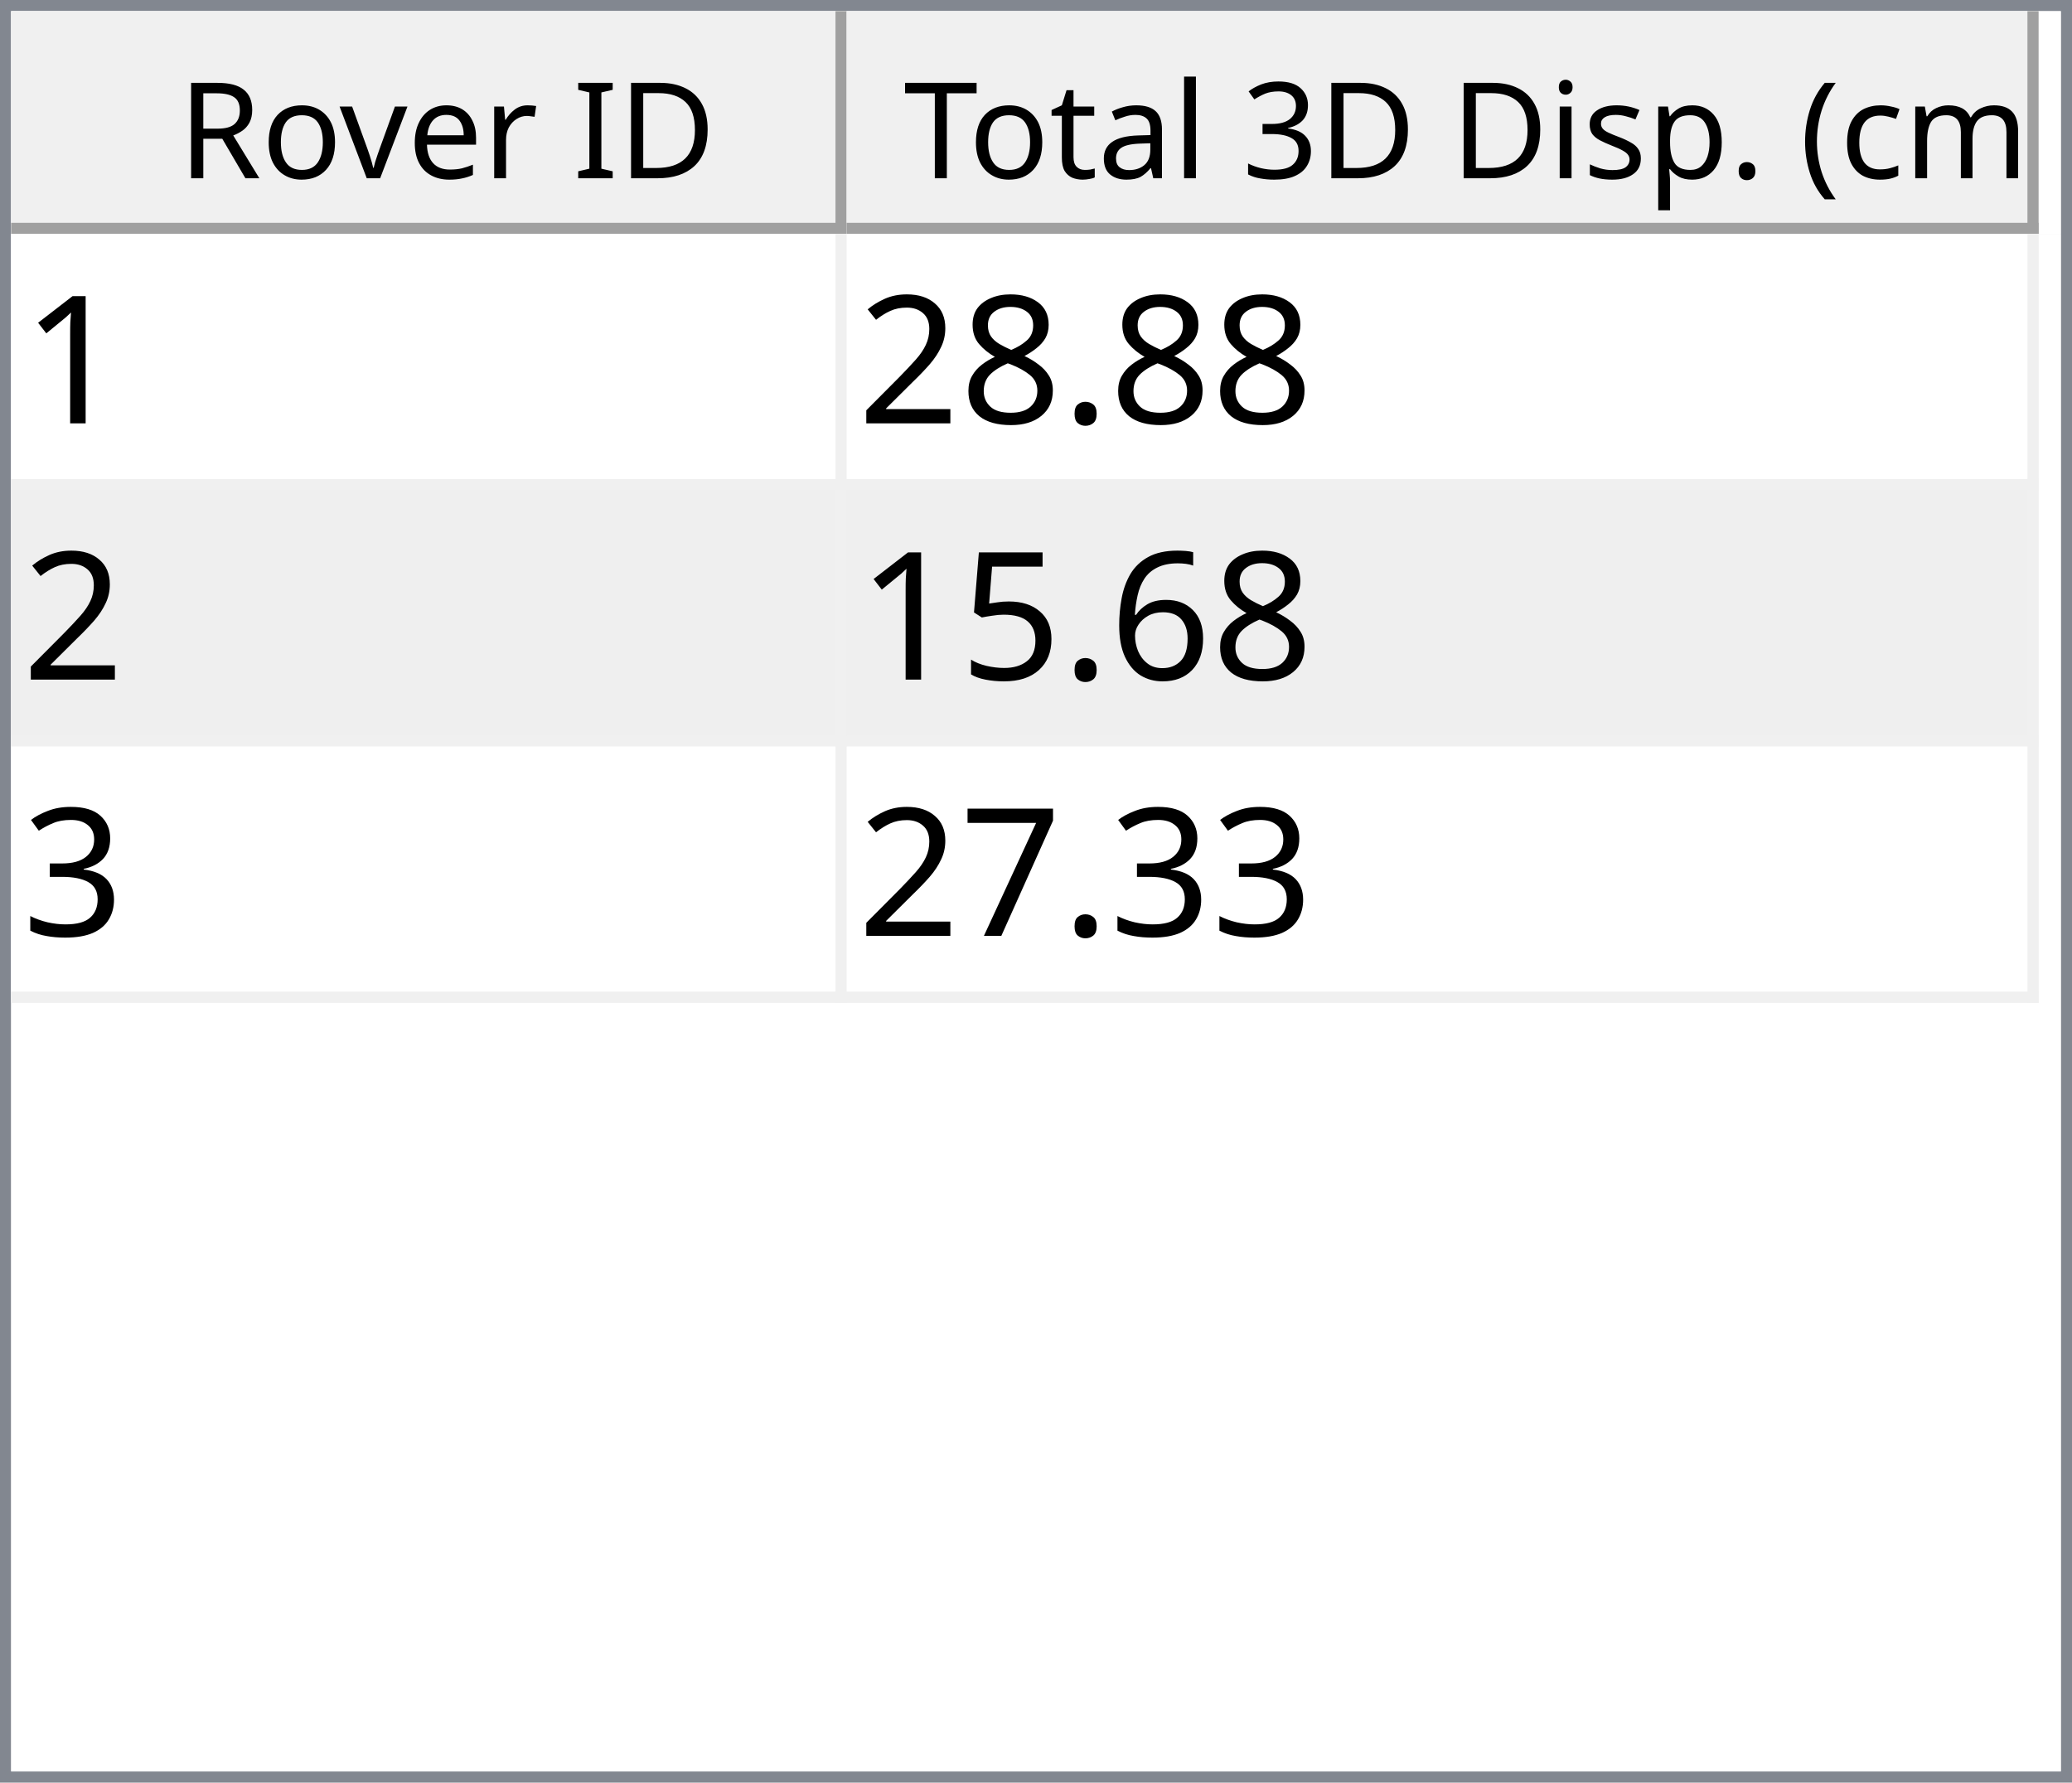
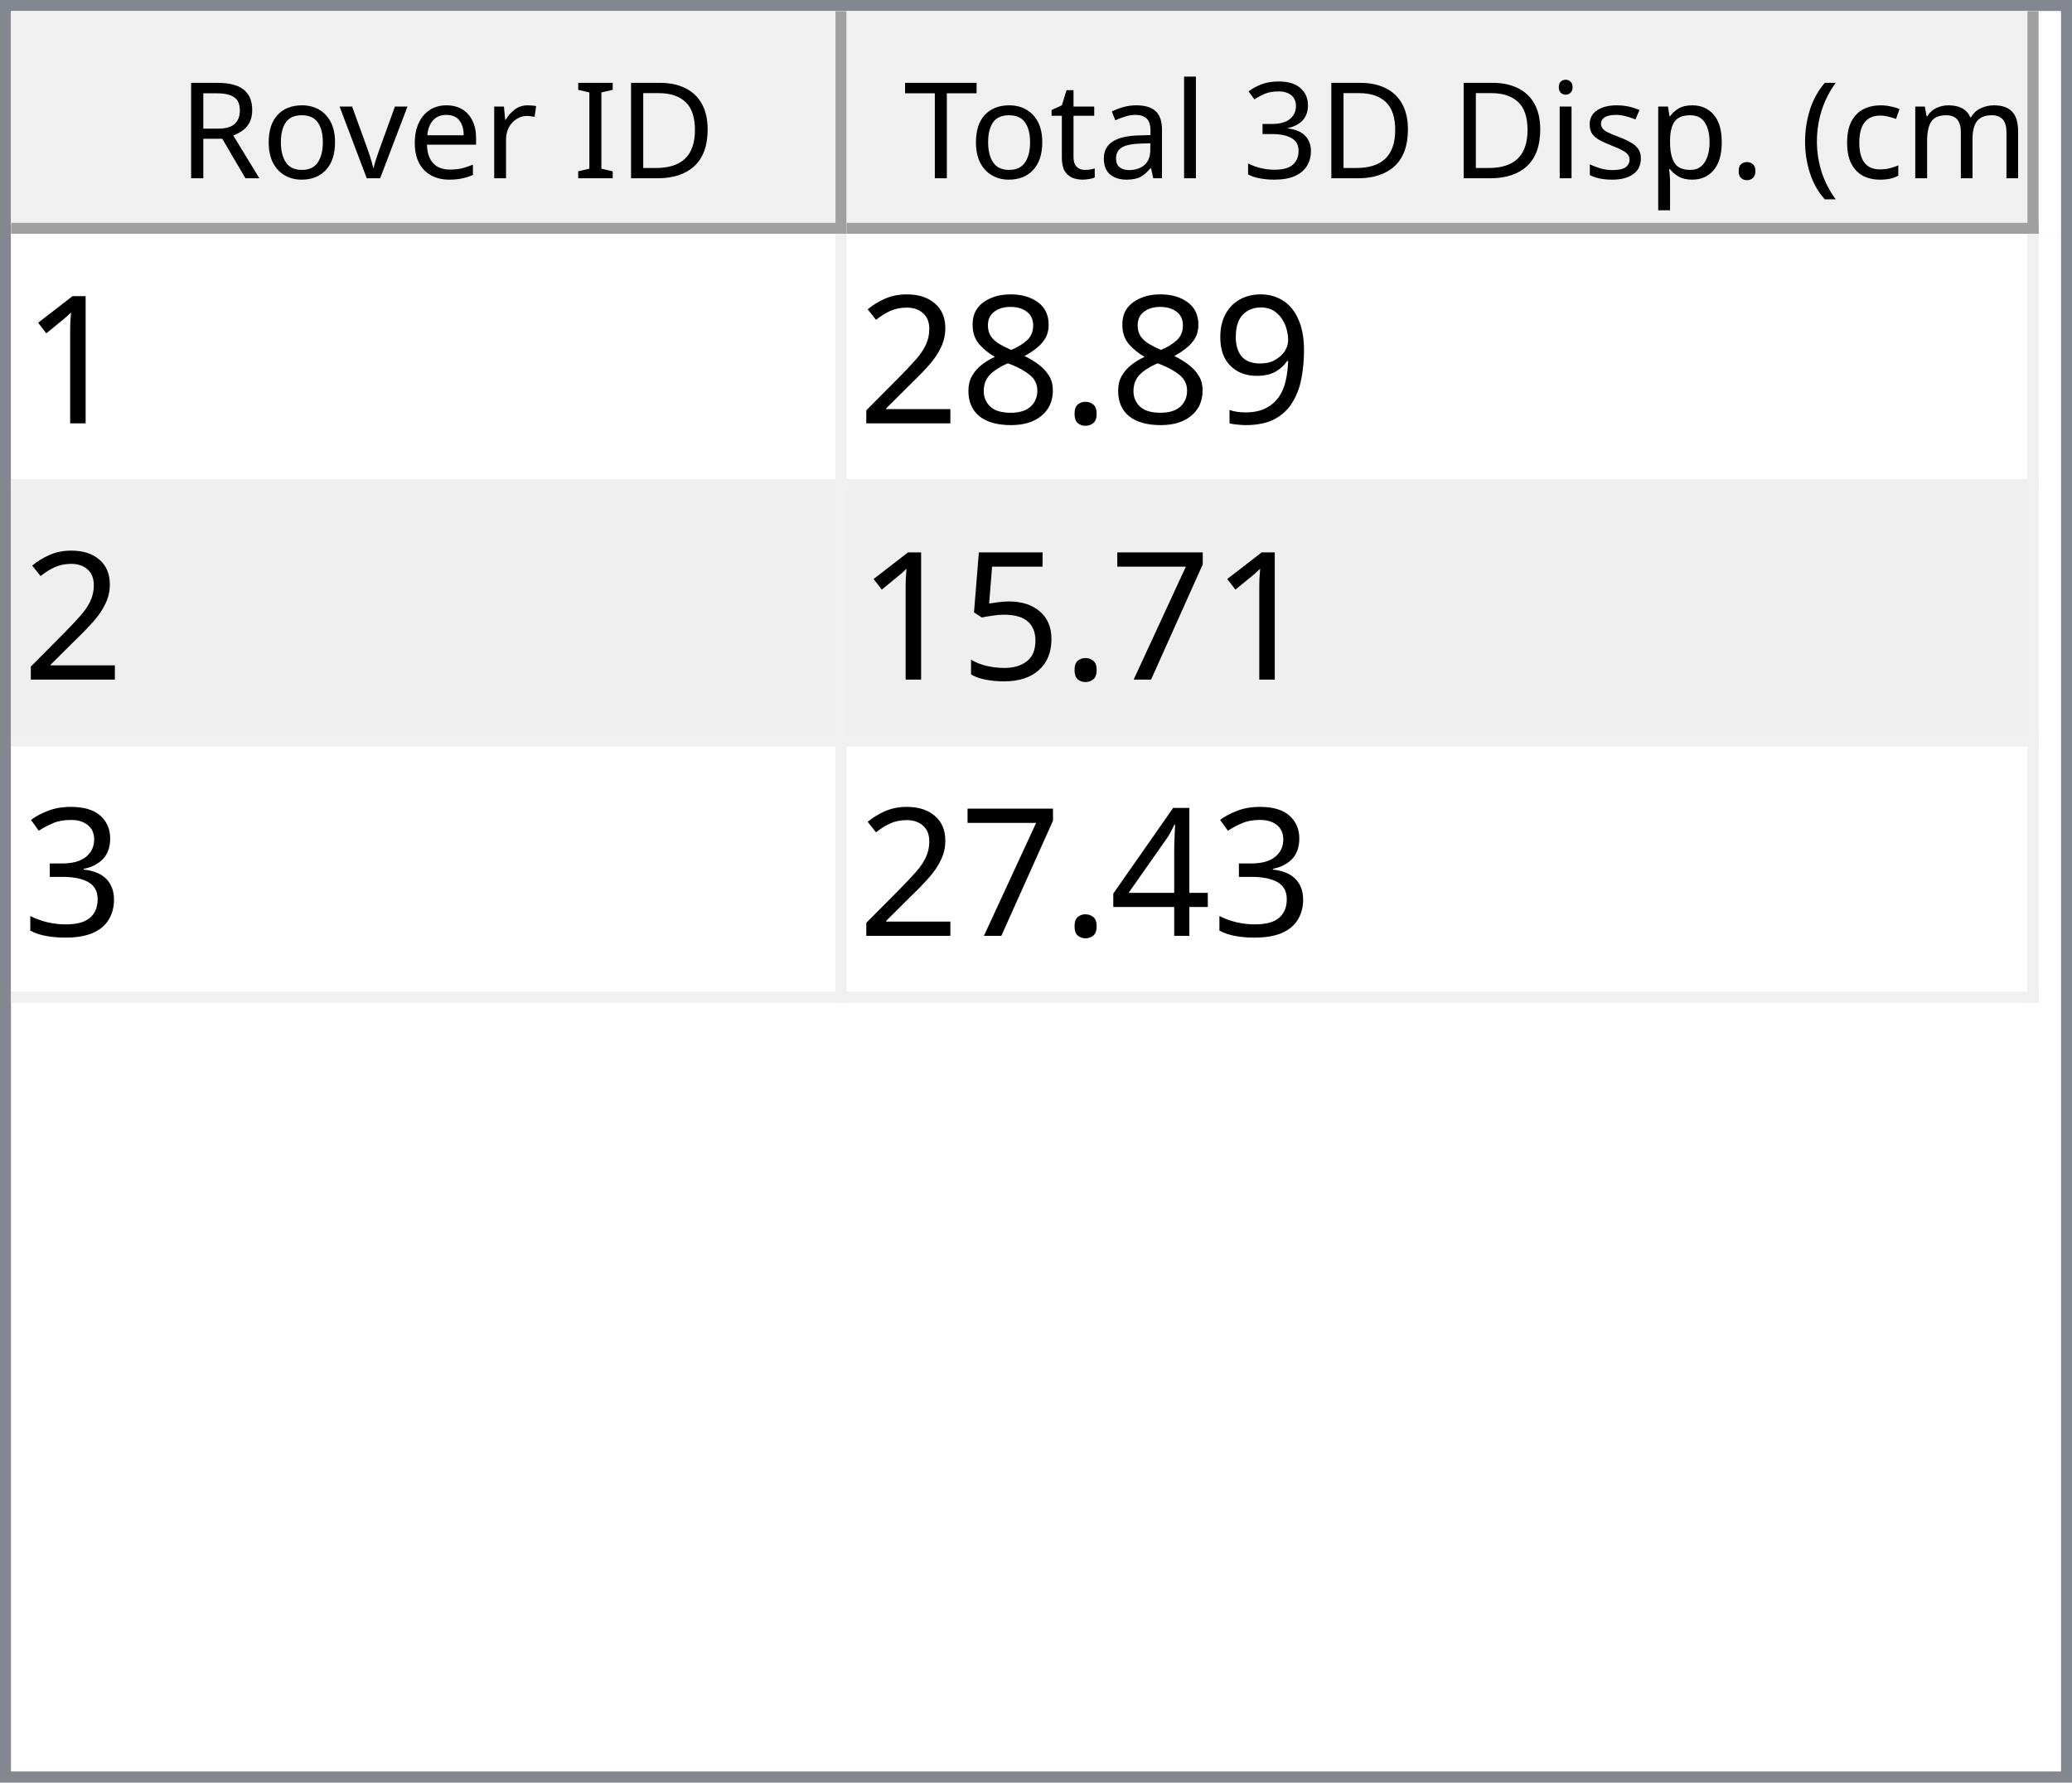
<svg xmlns="http://www.w3.org/2000/svg" style="fill-opacity:1; color-rendering:auto; color-interpolation:auto; text-rendering:auto; stroke:black; stroke-linecap:square; stroke-miterlimit:10; shape-rendering:auto; stroke-opacity:1; fill:black; stroke-dasharray:none; font-weight:normal; stroke-width:1; font-family:'Dialog'; font-style:normal; stroke-linejoin:miter; font-size:12px; stroke-dashoffset:0; image-rendering:auto;" width="186" height="160">
  <defs id="genericDefs" />
  <g>
    <defs id="defs1">
      <clipPath clipPathUnits="userSpaceOnUse" id="clipPath1">
        <path d="M0 0 L186 0 L186 160 L0 160 L0 0 Z" />
      </clipPath>
      <clipPath clipPathUnits="userSpaceOnUse" id="clipPath2">
        <path d="M0 0 L0 160 L186 160 L186 0 Z" />
      </clipPath>
      <clipPath clipPathUnits="userSpaceOnUse" id="clipPath3">
        <path d="M0 0 L0 20 L184 20 L184 0 Z" />
      </clipPath>
      <clipPath clipPathUnits="userSpaceOnUse" id="clipPath4">
        <path d="M0 0 L0 20 L75 20 L75 0 Z" />
      </clipPath>
      <clipPath clipPathUnits="userSpaceOnUse" id="clipPath5">
        <path d="M1 1 L1 19 L74 19 L74 1 Z" />
      </clipPath>
      <clipPath clipPathUnits="userSpaceOnUse" id="clipPath6">
        <path d="M0 0 L0 18 L73 18 L73 0 Z" />
      </clipPath>
      <clipPath clipPathUnits="userSpaceOnUse" id="clipPath7">
        <path d="M-0.5 -0.5 L-0.5 19.5 L74.5 19.5 L74.5 -0.5 Z" />
      </clipPath>
      <clipPath clipPathUnits="userSpaceOnUse" id="clipPath8">
        <path d="M0 0 L0 20 L107 20 L107 0 Z" />
      </clipPath>
      <clipPath clipPathUnits="userSpaceOnUse" id="clipPath9">
        <path d="M1 1 L1 19 L106 19 L106 1 Z" />
      </clipPath>
      <clipPath clipPathUnits="userSpaceOnUse" id="clipPath10">
        <path d="M0 0 L0 18 L105 18 L105 0 Z" />
      </clipPath>
      <clipPath clipPathUnits="userSpaceOnUse" id="clipPath11">
        <path d="M-0.5 -0.5 L-0.5 19.5 L106.5 19.5 L106.5 -0.5 Z" />
      </clipPath>
      <clipPath clipPathUnits="userSpaceOnUse" id="clipPath12">
        <path d="M0 0 L0 138 L184 138 L184 0 Z" />
      </clipPath>
      <clipPath clipPathUnits="userSpaceOnUse" id="clipPath13">
        <path d="M0 0 L0 69 L182 69 L182 0 Z" />
      </clipPath>
      <clipPath clipPathUnits="userSpaceOnUse" id="clipPath14">
        <path d="M-0.5 -0.5 L-0.5 68.5 L181.5 68.5 L181.5 -0.5 Z" />
      </clipPath>
      <clipPath clipPathUnits="userSpaceOnUse" id="clipPath15">
        <path d="M0 0 L0 22 L74 22 L74 0 Z" />
      </clipPath>
      <clipPath clipPathUnits="userSpaceOnUse" id="clipPath16">
        <path d="M0 0 L0 22 L106 22 L106 0 Z" />
      </clipPath>
      <font horiz-adv-x="64.551" id="font1">
        <font-face ascent="107.91" descent="25.098" units-per-em="100" style="font-style:normal; font-family:Segoe UI; font-weight:normal;" />
        <missing-glyph horiz-adv-x="64.551" d="M8.109 0 L8.109 68.266 L56.453 68.266 L56.453 0 L8.109 0 ZM15.328 7.234 L49.219 7.234 L49.219 61.031 L15.328 61.031 L15.328 7.234 Z" />
        <glyph unicode="D" horiz-adv-x="70.117" d="M9.188 0 L9.188 70.016 L28.516 70.016 Q65.531 70.016 65.531 35.891 Q65.531 19.672 55.25 9.836 Q44.969 0 27.734 0 L9.188 0 ZM17.391 62.594 L17.391 7.422 L27.828 7.422 Q41.609 7.422 49.273 14.797 Q56.938 22.172 56.938 35.688 Q56.938 62.594 28.328 62.594 L17.391 62.594 Z" />
        <glyph unicode="I" horiz-adv-x="26.611" d="M17.391 0 L9.188 0 L9.188 70.016 L17.391 70.016 L17.391 0 Z" />
        <glyph unicode=" " horiz-adv-x="27.393" d="" />
        <glyph unicode="r" horiz-adv-x="34.766" d="M34.188 41.891 Q32.078 43.5 28.125 43.5 Q23 43.5 19.555 38.672 Q16.109 33.844 16.109 25.484 L16.109 0 L8.109 0 L8.109 50 L16.109 50 L16.109 39.703 L16.312 39.703 Q18.016 44.969 21.531 47.922 Q25.047 50.875 29.391 50.875 Q32.516 50.875 34.188 50.203 L34.188 41.891 Z" />
        <glyph unicode="e" horiz-adv-x="52.295" d="M48.297 23 L12.984 23 Q13.188 14.656 17.484 10.109 Q21.781 5.562 29.297 5.562 Q37.75 5.562 44.828 11.141 L44.828 3.609 Q38.234 -1.172 27.391 -1.172 Q16.797 -1.172 10.742 5.641 Q4.688 12.453 4.688 24.812 Q4.688 36.469 11.305 43.82 Q17.922 51.172 27.734 51.172 Q37.547 51.172 42.922 44.828 Q48.297 38.484 48.297 27.203 L48.297 23 ZM40.094 29.781 Q40.047 36.719 36.75 40.578 Q33.453 44.438 27.594 44.438 Q21.922 44.438 17.969 40.383 Q14.016 36.328 13.094 29.781 L40.094 29.781 Z" />
        <glyph unicode="v" horiz-adv-x="47.9" d="M47.406 50 L27.484 0 L19.625 0 L0.688 50 L9.469 50 L22.172 13.672 Q23.578 9.672 23.922 6.688 L24.125 6.688 Q24.609 10.453 25.688 13.484 L38.969 50 L47.406 50 Z" />
        <glyph unicode="o" horiz-adv-x="58.594" d="M29 -1.172 Q17.922 -1.172 11.305 5.836 Q4.688 12.844 4.688 24.422 Q4.688 37.016 11.57 44.094 Q18.453 51.172 30.172 51.172 Q41.359 51.172 47.633 44.289 Q53.906 37.406 53.906 25.203 Q53.906 13.234 47.141 6.031 Q40.375 -1.172 29 -1.172 ZM29.594 44.438 Q21.875 44.438 17.383 39.188 Q12.891 33.938 12.891 24.703 Q12.891 15.828 17.43 10.695 Q21.969 5.562 29.594 5.562 Q37.359 5.562 41.531 10.594 Q45.703 15.625 45.703 24.906 Q45.703 34.281 41.531 39.359 Q37.359 44.438 29.594 44.438 Z" />
        <glyph unicode="R" horiz-adv-x="59.814" d="M59.375 0 L49.609 0 L37.891 19.625 Q36.281 22.359 34.766 24.289 Q33.25 26.219 31.664 27.438 Q30.078 28.656 28.25 29.219 Q26.422 29.781 24.125 29.781 L17.391 29.781 L17.391 0 L9.188 0 L9.188 70.016 L30.078 70.016 Q34.672 70.016 38.555 68.867 Q42.438 67.719 45.289 65.375 Q48.141 63.031 49.758 59.547 Q51.375 56.062 51.375 51.375 Q51.375 47.703 50.273 44.656 Q49.172 41.609 47.148 39.211 Q45.125 36.812 42.266 35.133 Q39.406 33.453 35.844 32.516 L35.844 32.328 Q37.594 31.547 38.891 30.547 Q40.188 29.547 41.359 28.18 Q42.531 26.812 43.68 25.078 Q44.828 23.344 46.234 21.047 L59.375 0 ZM17.391 62.594 L17.391 37.203 L28.516 37.203 Q31.594 37.203 34.203 38.133 Q36.812 39.062 38.719 40.797 Q40.625 42.531 41.703 45.047 Q42.781 47.562 42.781 50.688 Q42.781 56.297 39.141 59.445 Q35.5 62.594 28.609 62.594 L17.391 62.594 Z" />
        <glyph unicode=")" horiz-adv-x="30.176" d="M8.297 -15.922 L1.172 -15.922 Q16.406 2.344 16.406 26.812 Q16.406 51.469 1.078 70.016 L8.297 70.016 Q23.531 52.156 23.531 26.703 Q23.531 1.375 8.297 -15.922 Z" />
        <glyph unicode="m" horiz-adv-x="86.133" d="M79.109 0 L71.094 0 L71.094 28.719 Q71.094 37.016 68.531 40.727 Q65.969 44.438 59.906 44.438 Q54.781 44.438 51.195 39.75 Q47.609 35.062 47.609 28.516 L47.609 0 L39.594 0 L39.594 29.688 Q39.594 44.438 28.219 44.438 Q22.953 44.438 19.531 40.016 Q16.109 35.594 16.109 28.516 L16.109 0 L8.109 0 L8.109 50 L16.109 50 L16.109 42.094 L16.312 42.094 Q21.625 51.172 31.844 51.172 Q36.969 51.172 40.773 48.312 Q44.578 45.453 46 40.828 Q51.562 51.172 62.594 51.172 Q79.109 51.172 79.109 30.812 L79.109 0 Z" />
        <glyph unicode="c" horiz-adv-x="46.191" d="M42.188 2.297 Q36.422 -1.172 28.516 -1.172 Q17.828 -1.172 11.258 5.789 Q4.688 12.75 4.688 23.828 Q4.688 36.188 11.766 43.68 Q18.844 51.172 30.672 51.172 Q37.25 51.172 42.281 48.734 L42.281 40.531 Q36.719 44.438 30.375 44.438 Q22.703 44.438 17.797 38.945 Q12.891 33.453 12.891 24.516 Q12.891 15.719 17.508 10.641 Q22.125 5.562 29.891 5.562 Q36.422 5.562 42.188 9.906 L42.188 2.297 Z" />
        <glyph unicode="(" horiz-adv-x="30.176" d="M29.109 -15.922 L21.969 -15.922 Q6.844 1.375 6.844 26.703 Q6.844 52.156 21.969 70.016 L29.203 70.016 Q13.875 51.469 13.875 26.812 Q13.875 2.344 29.109 -15.922 Z" />
        <glyph unicode="." horiz-adv-x="21.68" d="M10.891 -1.078 Q8.641 -1.078 7.055 0.539 Q5.469 2.156 5.469 4.391 Q5.469 6.641 7.055 8.273 Q8.641 9.906 10.891 9.906 Q13.188 9.906 14.797 8.273 Q16.406 6.641 16.406 4.391 Q16.406 2.156 14.797 0.539 Q13.188 -1.078 10.891 -1.078 Z" />
        <glyph unicode="p" horiz-adv-x="58.789" d="M16.312 7.234 L16.109 7.234 L16.109 -23 L8.109 -23 L8.109 50 L16.109 50 L16.109 41.219 L16.312 41.219 Q22.219 51.172 33.594 51.172 Q43.266 51.172 48.688 44.461 Q54.109 37.75 54.109 26.469 Q54.109 13.922 48 6.375 Q41.891 -1.172 31.297 -1.172 Q21.578 -1.172 16.312 7.234 ZM16.109 27.391 L16.109 20.406 Q16.109 14.203 20.141 9.883 Q24.172 5.562 30.375 5.562 Q37.641 5.562 41.773 11.133 Q45.906 16.703 45.906 26.609 Q45.906 34.969 42.047 39.703 Q38.188 44.438 31.594 44.438 Q24.609 44.438 20.359 39.578 Q16.109 34.719 16.109 27.391 Z" />
        <glyph unicode="s" horiz-adv-x="42.432" d="M5.078 1.812 L5.078 10.406 Q11.625 5.562 19.484 5.562 Q30.031 5.562 30.031 12.594 Q30.031 14.594 29.125 15.992 Q28.219 17.391 26.68 18.461 Q25.141 19.531 23.07 20.383 Q21 21.234 18.609 22.172 Q15.281 23.484 12.766 24.828 Q10.25 26.172 8.57 27.859 Q6.891 29.547 6.031 31.695 Q5.172 33.844 5.172 36.719 Q5.172 40.234 6.789 42.945 Q8.406 45.656 11.086 47.484 Q13.766 49.312 17.211 50.242 Q20.656 51.172 24.312 51.172 Q30.812 51.172 35.938 48.922 L35.938 40.828 Q30.422 44.438 23.25 44.438 Q21 44.438 19.195 43.922 Q17.391 43.406 16.094 42.477 Q14.797 41.547 14.086 40.258 Q13.375 38.969 13.375 37.406 Q13.375 35.453 14.086 34.133 Q14.797 32.812 16.164 31.789 Q17.531 30.766 19.484 29.938 Q21.438 29.109 23.922 28.125 Q27.25 26.859 29.883 25.516 Q32.516 24.172 34.375 22.484 Q36.234 20.797 37.234 18.602 Q38.234 16.406 38.234 13.375 Q38.234 9.672 36.602 6.938 Q34.969 4.203 32.234 2.398 Q29.5 0.594 25.93 -0.289 Q22.359 -1.172 18.453 -1.172 Q10.75 -1.172 5.078 1.812 Z" />
        <glyph unicode="i" horiz-adv-x="24.219" d="M12.203 62.703 Q10.062 62.703 8.547 64.164 Q7.031 65.625 7.031 67.875 Q7.031 70.125 8.547 71.609 Q10.062 73.094 12.203 73.094 Q14.406 73.094 15.945 71.609 Q17.484 70.125 17.484 67.875 Q17.484 65.719 15.945 64.211 Q14.406 62.703 12.203 62.703 ZM16.109 0 L8.109 0 L8.109 50 L16.109 50 L16.109 0 Z" />
        <glyph unicode="3" horiz-adv-x="53.906" d="M46.531 19.828 Q46.531 15.094 44.75 11.211 Q42.969 7.328 39.719 4.57 Q36.469 1.812 31.93 0.297 Q27.391 -1.219 21.922 -1.219 Q11.922 -1.219 6 2.594 L6 11.188 Q13.094 5.609 22.219 5.609 Q25.875 5.609 28.828 6.539 Q31.781 7.469 33.906 9.227 Q36.031 10.984 37.18 13.477 Q38.328 15.969 38.328 19.094 Q38.328 32.812 18.797 32.812 L12.984 32.812 L12.984 39.594 L18.5 39.594 Q35.797 39.594 35.797 52.484 Q35.797 64.406 22.609 64.406 Q15.188 64.406 8.688 59.422 L8.688 67.188 Q15.375 71.188 24.609 71.188 Q29 71.188 32.57 69.969 Q36.141 68.75 38.68 66.555 Q41.219 64.359 42.609 61.281 Q44 58.203 44 54.5 Q44 40.672 30.031 36.719 L30.031 36.531 Q33.594 36.141 36.625 34.797 Q39.656 33.453 41.852 31.305 Q44.047 29.156 45.289 26.25 Q46.531 23.344 46.531 19.828 Z" />
        <glyph unicode="l" horiz-adv-x="24.219" d="M16.109 0 L8.109 0 L8.109 74.031 L16.109 74.031 L16.109 0 Z" />
        <glyph unicode="a" horiz-adv-x="50.879" d="M43.891 0 L35.891 0 L35.891 7.812 L35.688 7.812 Q30.469 -1.172 20.312 -1.172 Q12.844 -1.172 8.617 2.781 Q4.391 6.734 4.391 13.281 Q4.391 27.297 20.906 29.594 L35.891 31.688 Q35.891 44.438 25.594 44.438 Q16.547 44.438 9.281 38.281 L9.281 46.484 Q16.656 51.172 26.266 51.172 Q43.891 51.172 43.891 32.516 L43.891 0 ZM35.891 25.297 L23.828 23.641 Q18.266 22.859 15.43 20.875 Q12.594 18.891 12.594 13.875 Q12.594 10.203 15.211 7.883 Q17.828 5.562 22.172 5.562 Q28.125 5.562 32.008 9.742 Q35.891 13.922 35.891 20.312 L35.891 25.297 Z" />
        <glyph unicode="t" horiz-adv-x="33.887" d="M31.297 0.484 Q28.469 -1.078 23.828 -1.078 Q10.688 -1.078 10.688 13.578 L10.688 43.172 L2.094 43.172 L2.094 50 L10.688 50 L10.688 62.203 L18.703 64.797 L18.703 50 L31.297 50 L31.297 43.172 L18.703 43.172 L18.703 14.984 Q18.703 9.969 20.414 7.82 Q22.125 5.672 26.078 5.672 Q29.109 5.672 31.297 7.328 L31.297 0.484 Z" />
        <glyph unicode="T" horiz-adv-x="52.393" d="M50.594 62.594 L30.375 62.594 L30.375 0 L22.172 0 L22.172 62.594 L2 62.594 L2 70.016 L50.594 70.016 L50.594 62.594 Z" />
      </font>
      <font horiz-adv-x="75.0" id="font2">
        <font-face ascent="100.537" descent="21.973" units-per-em="100" style="font-style:normal; font-family:sans-serif; font-weight:normal;" />
        <missing-glyph horiz-adv-x="75.0" d="M12.5 0 L12.5 62.5 L62.5 62.5 L62.5 0 L12.5 0 ZM14.062 1.562 L60.938 1.562 L60.938 60.938 L14.062 60.938 L14.062 1.562 Z" />
        <glyph unicode="1" horiz-adv-x="55.615" d="M37.25 0 L28.469 0 L28.469 56 Q25.297 52.984 20.141 49.953 Q14.984 46.922 10.891 45.406 L10.891 53.906 Q18.266 57.375 23.781 62.305 Q29.297 67.234 31.594 71.875 L37.25 71.875 L37.25 0 Z" />
+         <glyph unicode="9" horiz-adv-x="55.615" d="M5.469 16.547 L13.922 17.328 Q14.984 11.375 18.016 8.688 Q21.047 6 25.781 6 Q29.828 6 32.883 7.859 Q35.938 9.719 37.891 12.82 Q39.844 15.922 41.164 21.195 Q42.484 26.469 42.484 31.938 Q42.484 32.516 42.438 33.688 Q39.797 29.5 35.234 26.883 Q30.672 24.266 25.344 24.266 Q16.453 24.266 10.305 30.711 Q4.156 37.156 4.156 47.703 Q4.156 58.594 10.578 65.234 Q17 71.875 26.656 71.875 Q33.641 71.875 39.43 68.117 Q45.219 64.359 48.219 57.398 Q51.219 50.438 51.219 37.25 Q51.219 23.531 48.242 15.406 Q45.266 7.281 39.383 3.031 Q33.5 -1.219 25.594 -1.219 Q17.188 -1.219 11.867 3.445 Q6.547 8.109 5.469 16.547 ZM41.453 48.141 Q41.453 55.719 37.43 60.156 Q33.406 64.594 27.734 64.594 Q21.875 64.594 17.531 59.812 Q13.188 55.031 13.188 47.406 Q13.188 40.578 17.312 36.305 Q21.438 32.031 27.484 32.031 Q33.594 32.031 37.523 36.305 Q41.453 40.578 41.453 48.141 Z" />
        <glyph unicode="." horiz-adv-x="27.783" d="M9.078 0 L9.078 10.016 L19.094 10.016 L19.094 0 L9.078 0 Z" />
        <glyph unicode="8" horiz-adv-x="55.615" d="M17.672 38.812 Q12.203 40.828 9.57 44.539 Q6.938 48.25 6.938 53.422 Q6.938 61.234 12.555 66.555 Q18.172 71.875 27.484 71.875 Q36.859 71.875 42.578 66.43 Q48.297 60.984 48.297 53.172 Q48.297 48.188 45.68 44.508 Q43.062 40.828 37.75 38.812 Q44.344 36.672 47.781 31.883 Q51.219 27.094 51.219 20.453 Q51.219 11.281 44.727 5.031 Q38.234 -1.219 27.641 -1.219 Q17.047 -1.219 10.547 5.055 Q4.047 11.328 4.047 20.703 Q4.047 27.688 7.594 32.398 Q11.141 37.109 17.672 38.812 ZM15.922 53.719 Q15.922 48.641 19.195 45.414 Q22.469 42.188 27.688 42.188 Q32.766 42.188 36.016 45.383 Q39.266 48.578 39.266 53.219 Q39.266 58.062 35.914 61.359 Q32.562 64.656 27.594 64.656 Q22.562 64.656 19.242 61.43 Q15.922 58.203 15.922 53.719 ZM13.094 20.656 Q13.094 16.891 14.875 13.375 Q16.656 9.859 20.172 7.93 Q23.688 6 27.734 6 Q34.031 6 38.133 10.055 Q42.234 14.109 42.234 20.359 Q42.234 26.703 38.016 30.859 Q33.797 35.016 27.438 35.016 Q21.234 35.016 17.164 30.914 Q13.094 26.812 13.094 20.656 Z" />
        <glyph unicode="2" horiz-adv-x="55.615" d="M50.344 8.453 L50.344 0 L3.031 0 Q2.938 3.172 4.047 6.109 Q5.859 10.938 9.836 15.625 Q13.812 20.312 21.344 26.469 Q33.016 36.031 37.117 41.625 Q41.219 47.219 41.219 52.203 Q41.219 57.422 37.477 61.008 Q33.734 64.594 27.734 64.594 Q21.391 64.594 17.578 60.789 Q13.766 56.984 13.719 50.25 L4.688 51.172 Q5.609 61.281 11.664 66.578 Q17.719 71.875 27.938 71.875 Q38.234 71.875 44.242 66.164 Q50.25 60.453 50.25 52 Q50.25 47.703 48.492 43.555 Q46.734 39.406 42.656 34.812 Q38.578 30.219 29.109 22.219 Q21.188 15.578 18.945 13.211 Q16.703 10.844 15.234 8.453 L50.344 8.453 Z" />
-         <glyph unicode="6" horiz-adv-x="55.615" d="M49.75 54.047 L41.016 53.375 Q39.844 58.547 37.703 60.891 Q34.125 64.656 28.906 64.656 Q24.703 64.656 21.531 62.312 Q17.391 59.281 14.992 53.469 Q12.594 47.656 12.5 36.922 Q15.672 41.75 20.266 44.094 Q24.859 46.438 29.891 46.438 Q38.672 46.438 44.852 39.969 Q51.031 33.5 51.031 23.25 Q51.031 16.5 48.125 10.719 Q45.219 4.938 40.141 1.859 Q35.062 -1.219 28.609 -1.219 Q17.625 -1.219 10.695 6.859 Q3.766 14.938 3.766 33.5 Q3.766 54.25 11.422 63.672 Q18.109 71.875 29.438 71.875 Q37.891 71.875 43.289 67.141 Q48.688 62.406 49.75 54.047 ZM13.875 23.188 Q13.875 18.656 15.797 14.508 Q17.719 10.359 21.188 8.18 Q24.656 6 28.469 6 Q34.031 6 38.039 10.492 Q42.047 14.984 42.047 22.703 Q42.047 30.125 38.086 34.398 Q34.125 38.672 28.125 38.672 Q22.172 38.672 18.023 34.398 Q13.875 30.125 13.875 23.188 Z" />
+         <glyph unicode="7" horiz-adv-x="55.615" d="M4.734 62.203 L4.734 70.656 L51.078 70.656 L51.078 63.812 Q44.234 56.547 37.523 44.484 Q30.812 32.422 27.156 19.672 Q24.516 10.688 23.781 0 L14.75 0 Q14.891 8.453 18.062 20.414 Q21.234 32.375 27.172 43.484 Q33.109 54.594 39.797 62.203 L4.734 62.203 Z" />
        <glyph unicode="5" horiz-adv-x="55.615" d="M4.156 18.75 L13.375 19.531 Q14.406 12.797 18.141 9.398 Q21.875 6 27.156 6 Q33.5 6 37.891 10.789 Q42.281 15.578 42.281 23.484 Q42.281 31 38.062 35.352 Q33.844 39.703 27 39.703 Q22.75 39.703 19.336 37.773 Q15.922 35.844 13.969 32.766 L5.719 33.844 L12.641 70.609 L48.25 70.609 L48.25 62.203 L19.672 62.203 L15.828 42.969 Q22.266 47.469 29.344 47.469 Q38.719 47.469 45.164 40.969 Q51.609 34.469 51.609 24.266 Q51.609 14.547 45.953 7.469 Q39.062 -1.219 27.156 -1.219 Q17.391 -1.219 11.211 4.25 Q5.031 9.719 4.156 18.75 Z" />
        <glyph unicode="3" horiz-adv-x="55.615" d="M4.203 18.891 L12.984 20.062 Q14.5 12.594 18.141 9.297 Q21.781 6 27 6 Q33.203 6 37.477 10.297 Q41.75 14.594 41.75 20.953 Q41.75 27 37.797 30.93 Q33.844 34.859 27.734 34.859 Q25.25 34.859 21.531 33.891 L22.516 41.609 Q23.391 41.5 23.922 41.5 Q29.547 41.5 34.039 44.43 Q38.531 47.359 38.531 53.469 Q38.531 58.297 35.258 61.477 Q31.984 64.656 26.812 64.656 Q21.688 64.656 18.266 61.43 Q14.844 58.203 13.875 51.766 L5.078 53.328 Q6.688 62.156 12.398 67.016 Q18.109 71.875 26.609 71.875 Q32.469 71.875 37.398 69.359 Q42.328 66.844 44.945 62.5 Q47.562 58.156 47.562 53.266 Q47.562 48.641 45.07 44.828 Q42.578 41.016 37.703 38.766 Q44.047 37.312 47.562 32.695 Q51.078 28.078 51.078 21.141 Q51.078 11.766 44.242 5.25 Q37.406 -1.266 26.953 -1.266 Q17.531 -1.266 11.305 4.352 Q5.078 9.969 4.203 18.891 Z" />
-         <glyph unicode="7" horiz-adv-x="55.615" d="M4.734 62.203 L4.734 70.656 L51.078 70.656 L51.078 63.812 Q44.234 56.547 37.523 44.484 Q30.812 32.422 27.156 19.672 Q24.516 10.688 23.781 0 L14.75 0 Q14.891 8.453 18.062 20.414 Q21.234 32.375 27.172 43.484 Q33.109 54.594 39.797 62.203 L4.734 62.203 Z" />
+         <glyph unicode="4" horiz-adv-x="55.615" d="M32.328 0 L32.328 17.141 L1.266 17.141 L1.266 25.203 L33.938 71.578 L41.109 71.578 L41.109 25.203 L50.781 25.203 L50.781 17.141 L41.109 17.141 L41.109 0 L32.328 0 ZM32.328 25.203 L32.328 57.469 L9.906 25.203 L32.328 25.203 Z" />
      </font>
    </defs>
    <g style="fill:white; stroke:white;">
      <rect x="0" y="0" width="186" style="clip-path:url(#clipPath1); stroke:none;" height="160" />
    </g>
    <g style="fill:white; text-rendering:optimizeSpeed; color-rendering:optimizeSpeed; image-rendering:optimizeSpeed; shape-rendering:crispEdges; stroke:white; color-interpolation:sRGB;">
      <rect x="0" width="186" height="160" y="0" style="stroke:none;" />
      <path style="stroke:none;" d="M0 160 L186 160 L186 0 L0 0 Z" />
    </g>
    <g style="fill:rgb(240,240,240); font-family:'Segoe UI'; stroke:rgb(240,240,240);">
      <rect x="0" y="0" width="186" style="clip-path:url(#clipPath2); stroke:none;" height="160" />
    </g>
    <g style="fill:rgb(130,135,144); font-family:'Segoe UI'; stroke:rgb(130,135,144);">
      <path d="M0 0 L186 0 L186 160 L0 160 L0 0 ZM1 1 L185 1 L185 159 L1 159 L1 1 Z" style="fill-rule:evenodd; clip-path:url(#clipPath2); stroke:none;" />
    </g>
    <g style="fill:white; font-family:'Segoe UI'; stroke:white;" transform="translate(1,1)">
      <rect x="0" y="0" width="184" style="clip-path:url(#clipPath3); stroke:none;" height="20" />
    </g>
    <g style="fill:rgb(240,240,240); font-family:'Segoe UI'; stroke:rgb(240,240,240);" transform="translate(1,1)">
      <rect x="0" y="0" width="75" style="clip-path:url(#clipPath4); stroke:none;" height="20" />
    </g>
    <g style="font-family:'Segoe UI';" transform="translate(2,2)">
      <text x="14" xml:space="preserve" y="14" style="clip-path:url(#clipPath6); stroke:none;">Rover ID</text>
    </g>
    <g style="fill:rgb(160,160,160); font-family:'Segoe UI'; stroke:rgb(160,160,160); stroke-linejoin:bevel;" transform="translate(1.5,1.5)">
      <line x1="74" x2="74" y1="0" style="fill:none; clip-path:url(#clipPath7);" y2="19" />
    </g>
    <g style="fill:rgb(160,160,160); font-family:'Segoe UI'; stroke:rgb(160,160,160); stroke-linejoin:bevel;" transform="matrix(1,0,0,1,1,1) translate(0.5,0.5)">
      <line x1="0" x2="74" y1="19" style="fill:none; clip-path:url(#clipPath7);" y2="19" />
    </g>
    <g style="fill:rgb(240,240,240); font-family:'Segoe UI'; stroke:rgb(240,240,240);" transform="translate(76,1)">
      <rect x="0" y="0" width="107" style="clip-path:url(#clipPath8); stroke:none;" height="20" />
    </g>
    <g style="font-family:'Segoe UI';" transform="translate(77,2)">
      <text x="1" xml:space="preserve" y="14" style="clip-path:url(#clipPath10); stroke:none;"> Total 3D Disp. (cm)</text>
    </g>
    <g style="fill:rgb(160,160,160); font-family:'Segoe UI'; stroke:rgb(160,160,160); stroke-linejoin:bevel;" transform="translate(76.5,1.5)">
      <line x1="106" x2="106" y1="0" style="fill:none; clip-path:url(#clipPath11);" y2="19" />
    </g>
    <g style="fill:rgb(160,160,160); font-family:'Segoe UI'; stroke:rgb(160,160,160); stroke-linejoin:bevel;" transform="matrix(1,0,0,1,76,1) translate(0.5,0.5)">
      <line x1="0" x2="106" y1="19" style="fill:none; clip-path:url(#clipPath11);" y2="19" />
    </g>
    <g style="fill:white; font-family:'Segoe UI'; stroke:white;" transform="translate(1,21)">
      <rect x="0" y="0" width="184" style="clip-path:url(#clipPath12); stroke:none;" height="138" />
    </g>
    <g style="fill:rgb(240,240,240); font-size:16px; font-family:sans-serif; stroke:rgb(240,240,240);" transform="translate(1,21)">
      <rect x="0" y="0" width="182" style="clip-path:url(#clipPath13); stroke:none;" height="69" />
      <line transform="translate(0.5,0.5)" x1="0" x2="181" y1="22" style="clip-path:url(#clipPath14); fill:none; stroke-linejoin:bevel;" y2="22" />
    </g>
    <g transform="matrix(1,0,0,1,1,21) translate(0.5,0.5)" style="fill:rgb(240,240,240); font-size:16px; font-family:sans-serif; stroke:rgb(240,240,240); stroke-linejoin:bevel;">
      <line x1="0" x2="181" y1="45" style="fill:none; clip-path:url(#clipPath14);" y2="45" />
    </g>
    <g transform="matrix(1,0,0,1,1,21) translate(0.5,0.5)" style="fill:rgb(240,240,240); font-size:16px; font-family:sans-serif; stroke:rgb(240,240,240); stroke-linejoin:bevel;">
      <line x1="0" x2="181" y1="68" style="fill:none; clip-path:url(#clipPath14);" y2="68" />
    </g>
    <g transform="matrix(1,0,0,1,1,21) translate(0.5,0.5)" style="fill:rgb(240,240,240); font-size:16px; font-family:sans-serif; stroke:rgb(240,240,240); stroke-linejoin:bevel;">
      <line x1="74" x2="74" y1="0" style="fill:none; clip-path:url(#clipPath14);" y2="68" />
    </g>
    <g transform="matrix(1,0,0,1,1,21) translate(0.5,0.5)" style="fill:rgb(240,240,240); font-size:16px; font-family:sans-serif; stroke:rgb(240,240,240); stroke-linejoin:bevel;">
      <line x1="181" x2="181" y1="0" style="fill:none; clip-path:url(#clipPath14);" y2="68" />
    </g>
    <g style="fill:white; font-size:16px; font-family:sans-serif; stroke:white;" transform="matrix(1,0,0,1,1,21)">
      <rect x="0" y="0" width="74" style="clip-path:url(#clipPath15); stroke:none;" height="22" />
      <text x="1" y="17" style="fill:black; clip-path:url(#clipPath15); stroke:none;" xml:space="preserve">1</text>
    </g>
    <g style="fill:white; font-size:16px; font-family:sans-serif; stroke:white;" transform="matrix(1,0,0,1,1,21) translate(75,0)">
      <rect x="0" y="0" width="106" style="clip-path:url(#clipPath16); stroke:none;" height="22" />
-       <text x="1" y="17" style="fill:black; clip-path:url(#clipPath16); stroke:none;" xml:space="preserve">28.88</text>
+       <text x="1" y="17" style="fill:black; clip-path:url(#clipPath16); stroke:none;" xml:space="preserve">28.89</text>
    </g>
    <g style="fill:rgb(239,239,239); font-size:16px; font-family:sans-serif; stroke:rgb(239,239,239);" transform="matrix(1,0,0,1,1,21) translate(0,23)">
      <rect x="0" y="0" width="74" style="clip-path:url(#clipPath15); stroke:none;" height="22" />
      <text x="1" y="17" style="fill:black; clip-path:url(#clipPath15); stroke:none;" xml:space="preserve">2</text>
    </g>
    <g style="fill:rgb(239,239,239); font-size:16px; font-family:sans-serif; stroke:rgb(239,239,239);" transform="matrix(1,0,0,1,1,21) translate(75,23)">
      <rect x="0" y="0" width="106" style="clip-path:url(#clipPath16); stroke:none;" height="22" />
-       <text x="1" y="17" style="fill:black; clip-path:url(#clipPath16); stroke:none;" xml:space="preserve">15.68</text>
+       <text x="1" y="17" style="fill:black; clip-path:url(#clipPath16); stroke:none;" xml:space="preserve">15.71</text>
    </g>
    <g style="fill:white; font-size:16px; font-family:sans-serif; stroke:white;" transform="matrix(1,0,0,1,1,21) translate(0,46)">
      <rect x="0" y="0" width="74" style="clip-path:url(#clipPath15); stroke:none;" height="22" />
      <text x="1" y="17" style="fill:black; clip-path:url(#clipPath15); stroke:none;" xml:space="preserve">3</text>
    </g>
    <g style="fill:white; font-size:16px; font-family:sans-serif; stroke:white;" transform="matrix(1,0,0,1,1,21) translate(75,46)">
      <rect x="0" y="0" width="106" style="clip-path:url(#clipPath16); stroke:none;" height="22" />
-       <text x="1" y="17" style="fill:black; clip-path:url(#clipPath16); stroke:none;" xml:space="preserve">27.33</text>
+       <text x="1" y="17" style="fill:black; clip-path:url(#clipPath16); stroke:none;" xml:space="preserve">27.43</text>
    </g>
  </g>
</svg>
